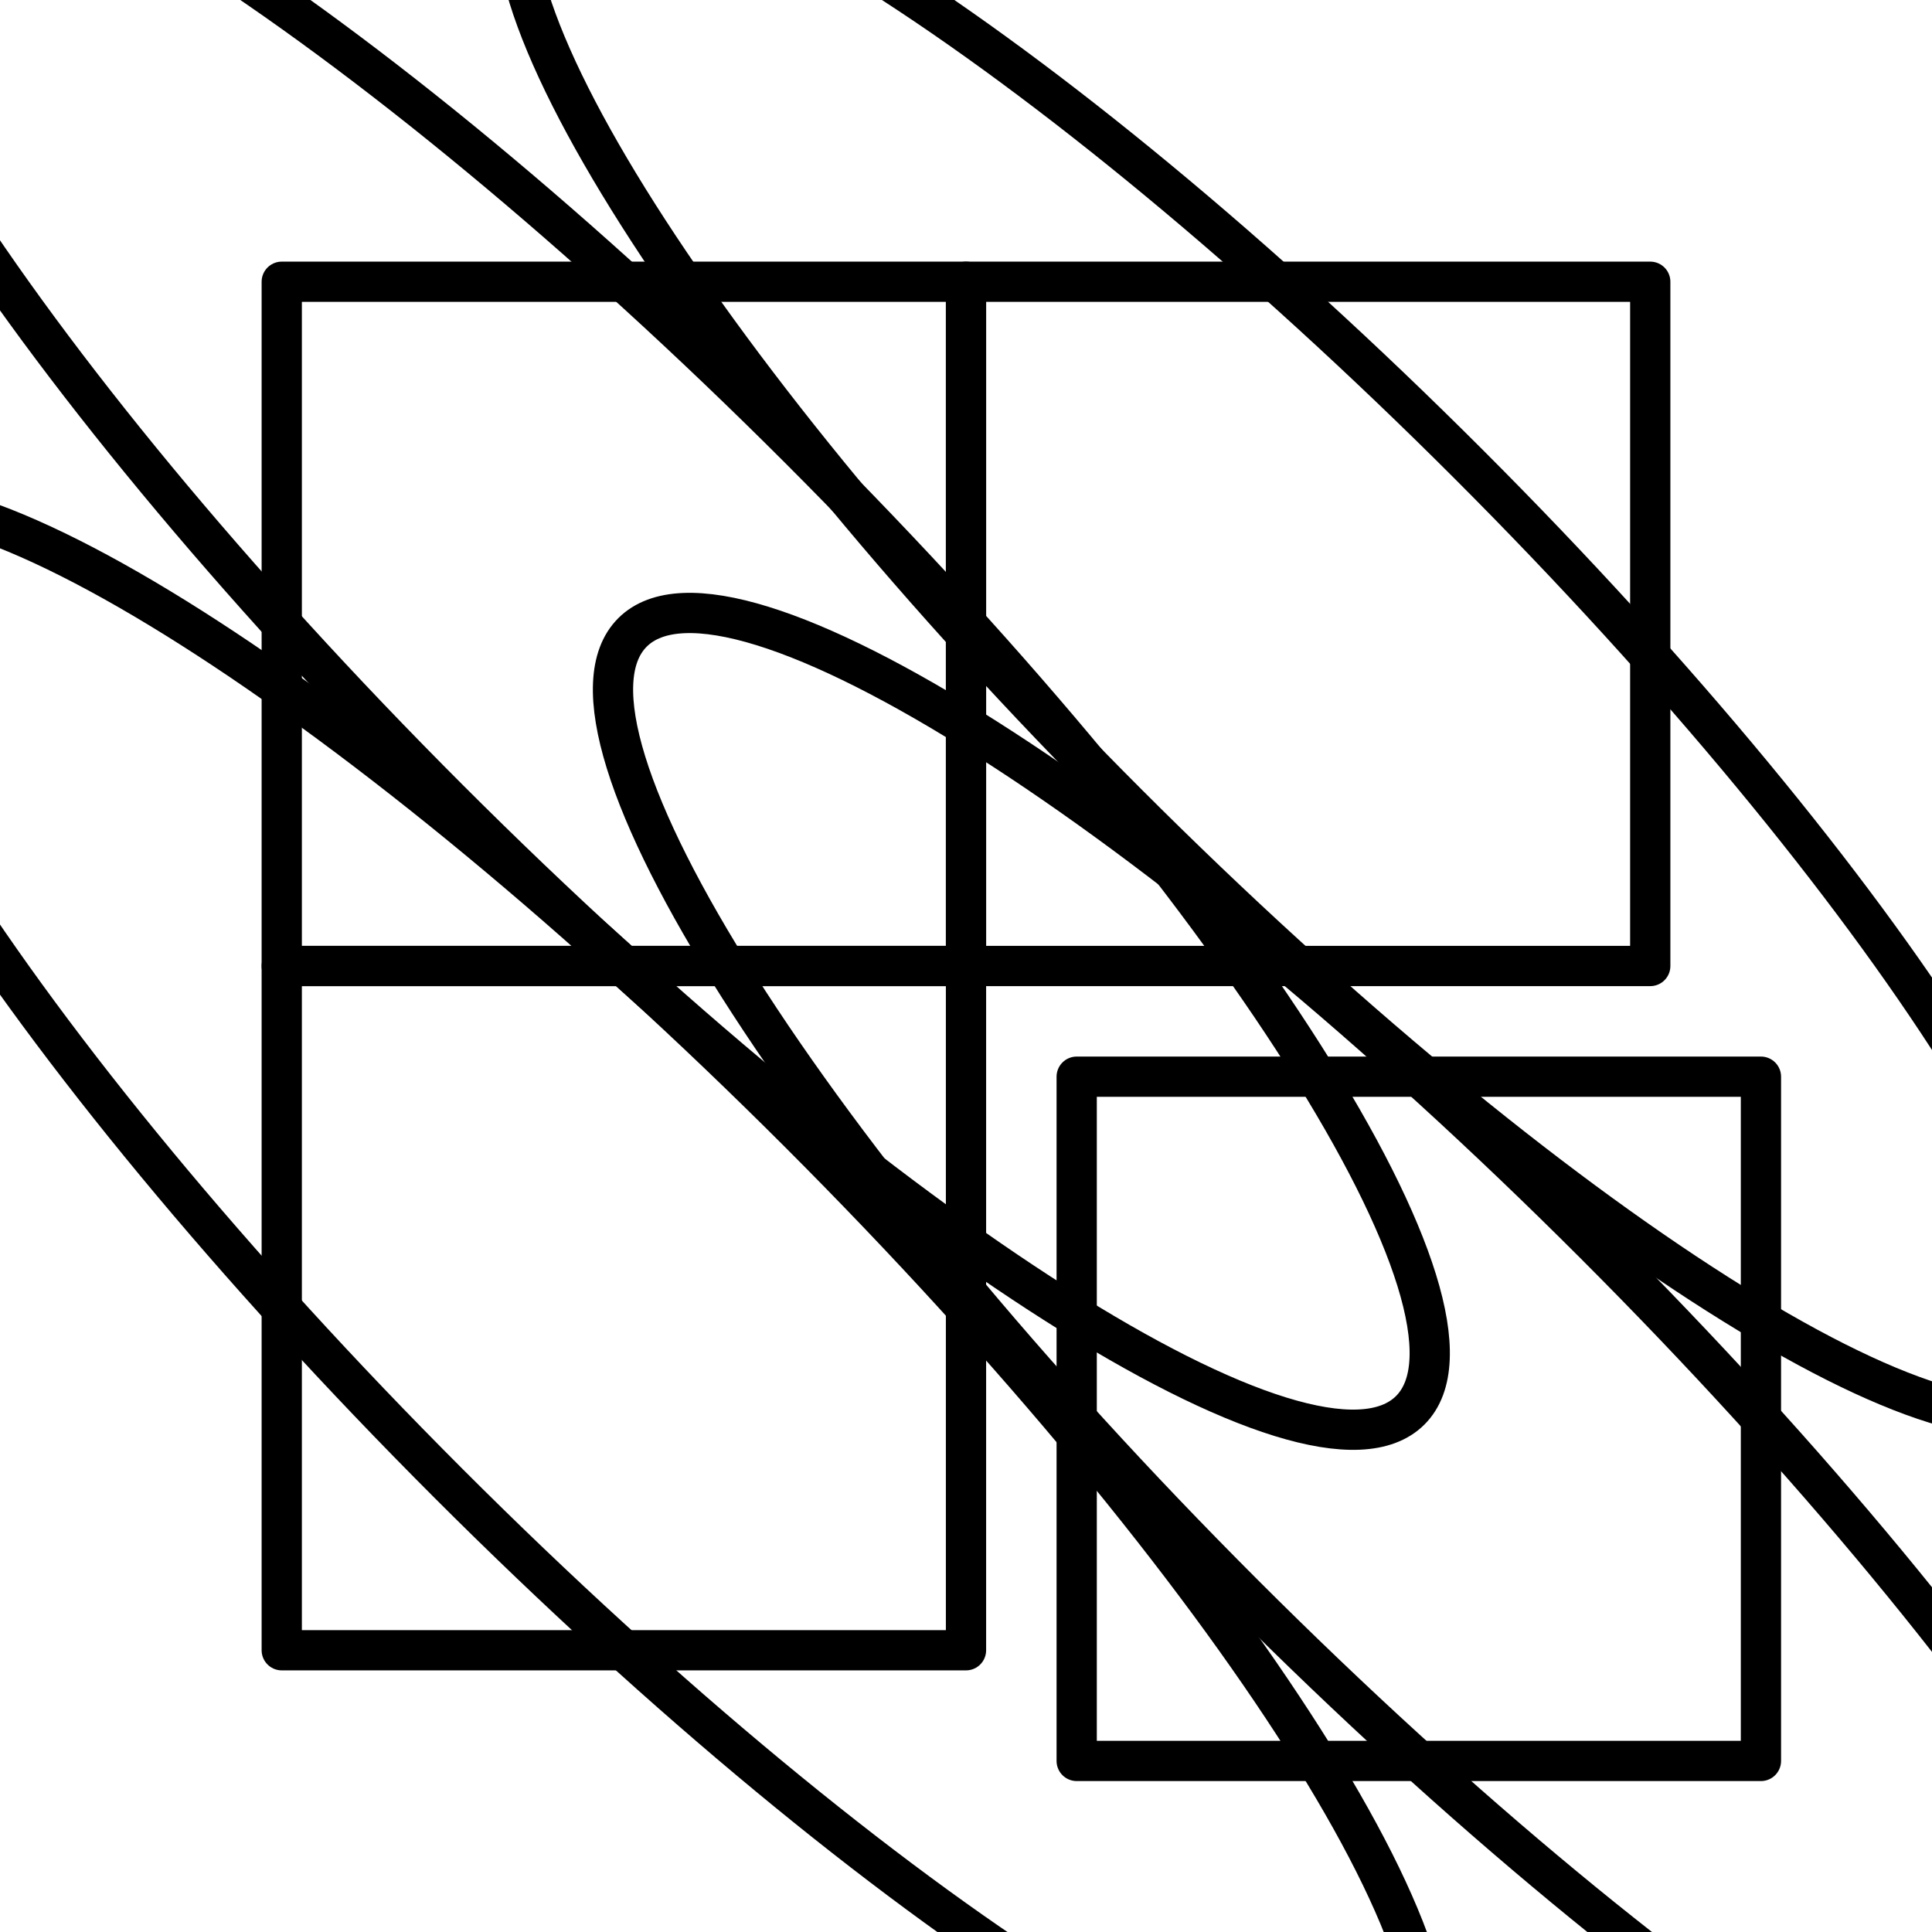
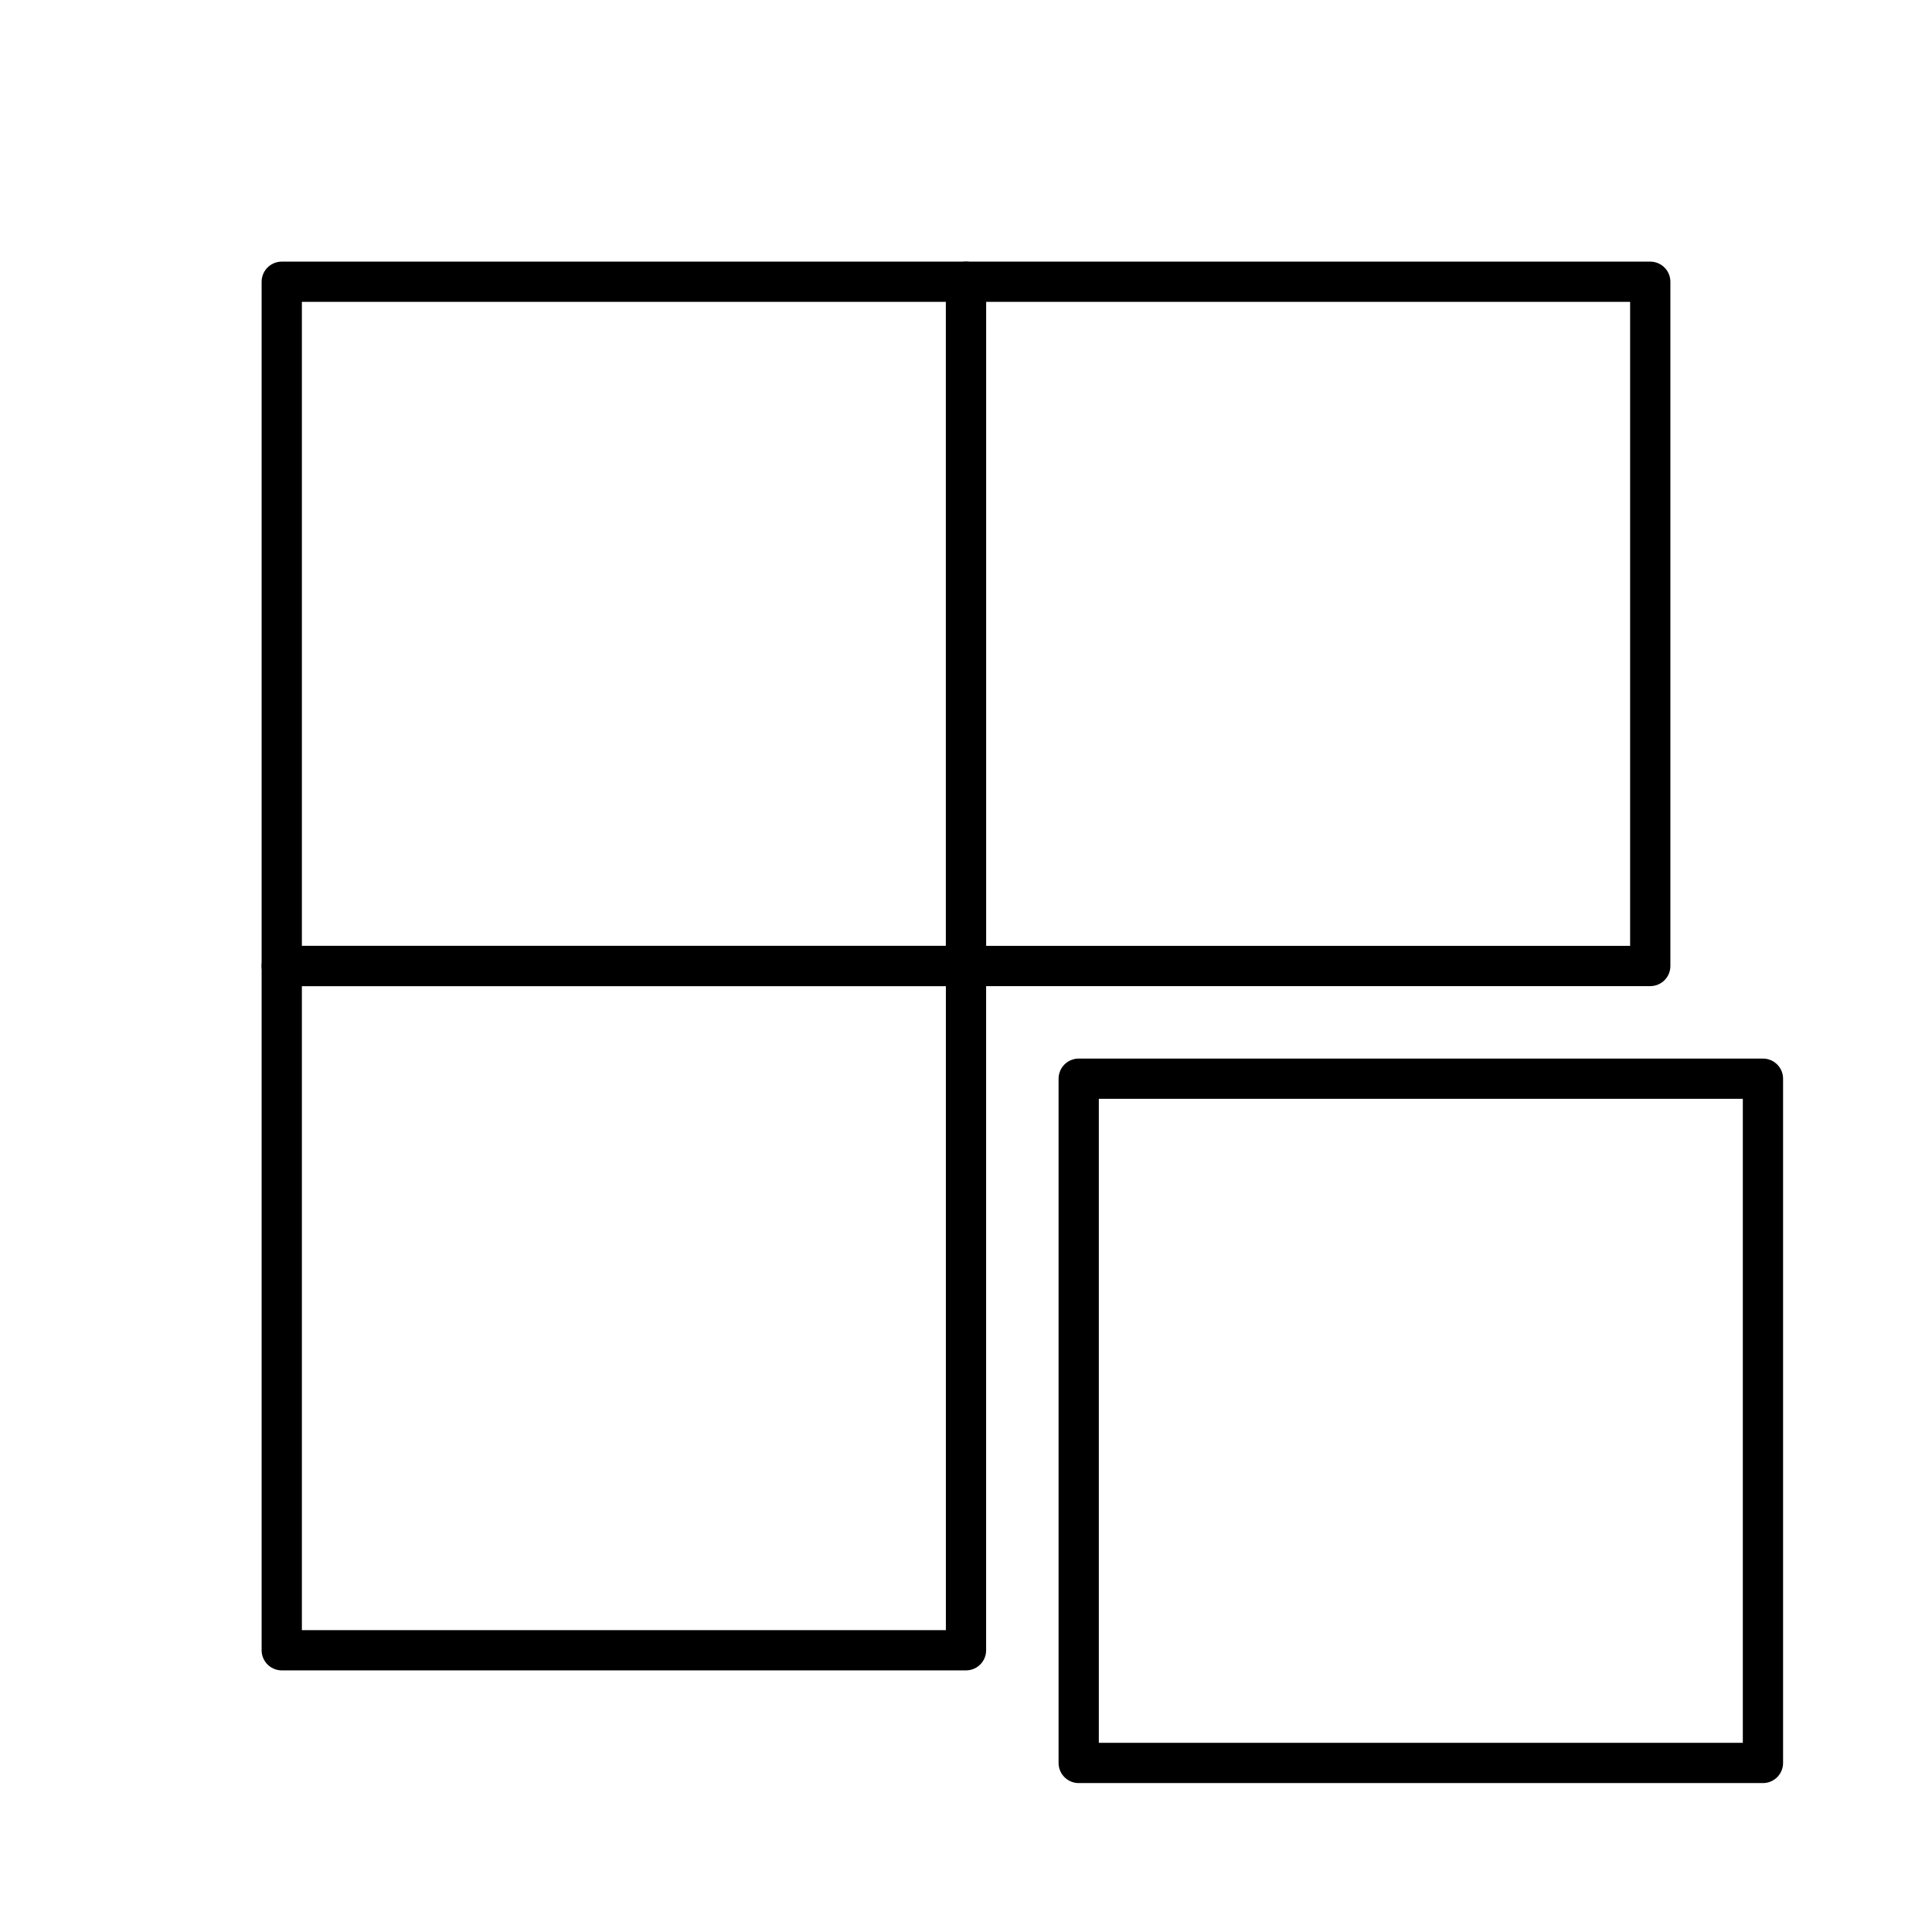
- <svg xmlns="http://www.w3.org/2000/svg" viewBox="0 0 48 48">
-   <defs>
-     <style>.a{fill:none;stroke:#000;stroke-linecap:round;stroke-linejoin:round;}</style>
-   </defs>
-   <rect class="a" x="7" y="7" width="17" height="17" />
-   <ellipse class="a" cx="15.5" cy="15.5" rx="6.16" ry="27.63" transform="translate(-6.42 15.5) rotate(-45)" />
-   <rect class="a" x="24" y="7" width="17" height="17" />
-   <ellipse class="a" cx="32.25" cy="15.75" rx="5.98" ry="26.81" transform="translate(-1.69 27.42) rotate(-45)" />
-   <rect class="a" x="7" y="24" width="17" height="17" />
-   <ellipse class="a" cx="15.5" cy="32.5" rx="6.16" ry="27.63" transform="translate(-18.44 20.48) rotate(-45)" />
-   <rect class="a" x="26.75" y="26.75" width="17" height="17" />
-   <ellipse class="a" cx="35.25" cy="35.25" rx="6.16" ry="27.63" transform="translate(-14.6 35.25) rotate(-45)" />
+ <svg xmlns="http://www.w3.org/2000/svg" version="1.1" id="Layer_1" x="0px" y="0px" viewBox="0 0 48 48" style="enable-background:new 0 0 48 48;" xml:space="preserve">
+   <style type="text/css">
+ 	.st0{fill:none;stroke:#000000;stroke-linecap:round;stroke-linejoin:round;}
+ </style>
+   <rect x="7" y="7" class="st0" width="17" height="17" />
+   <rect x="24" y="7" class="st0" width="17" height="17" />
+   <rect x="7" y="24" class="st0" width="17" height="17" />
+   <rect x="26.8" y="26.8" class="st0" width="17" height="17" />
</svg>
